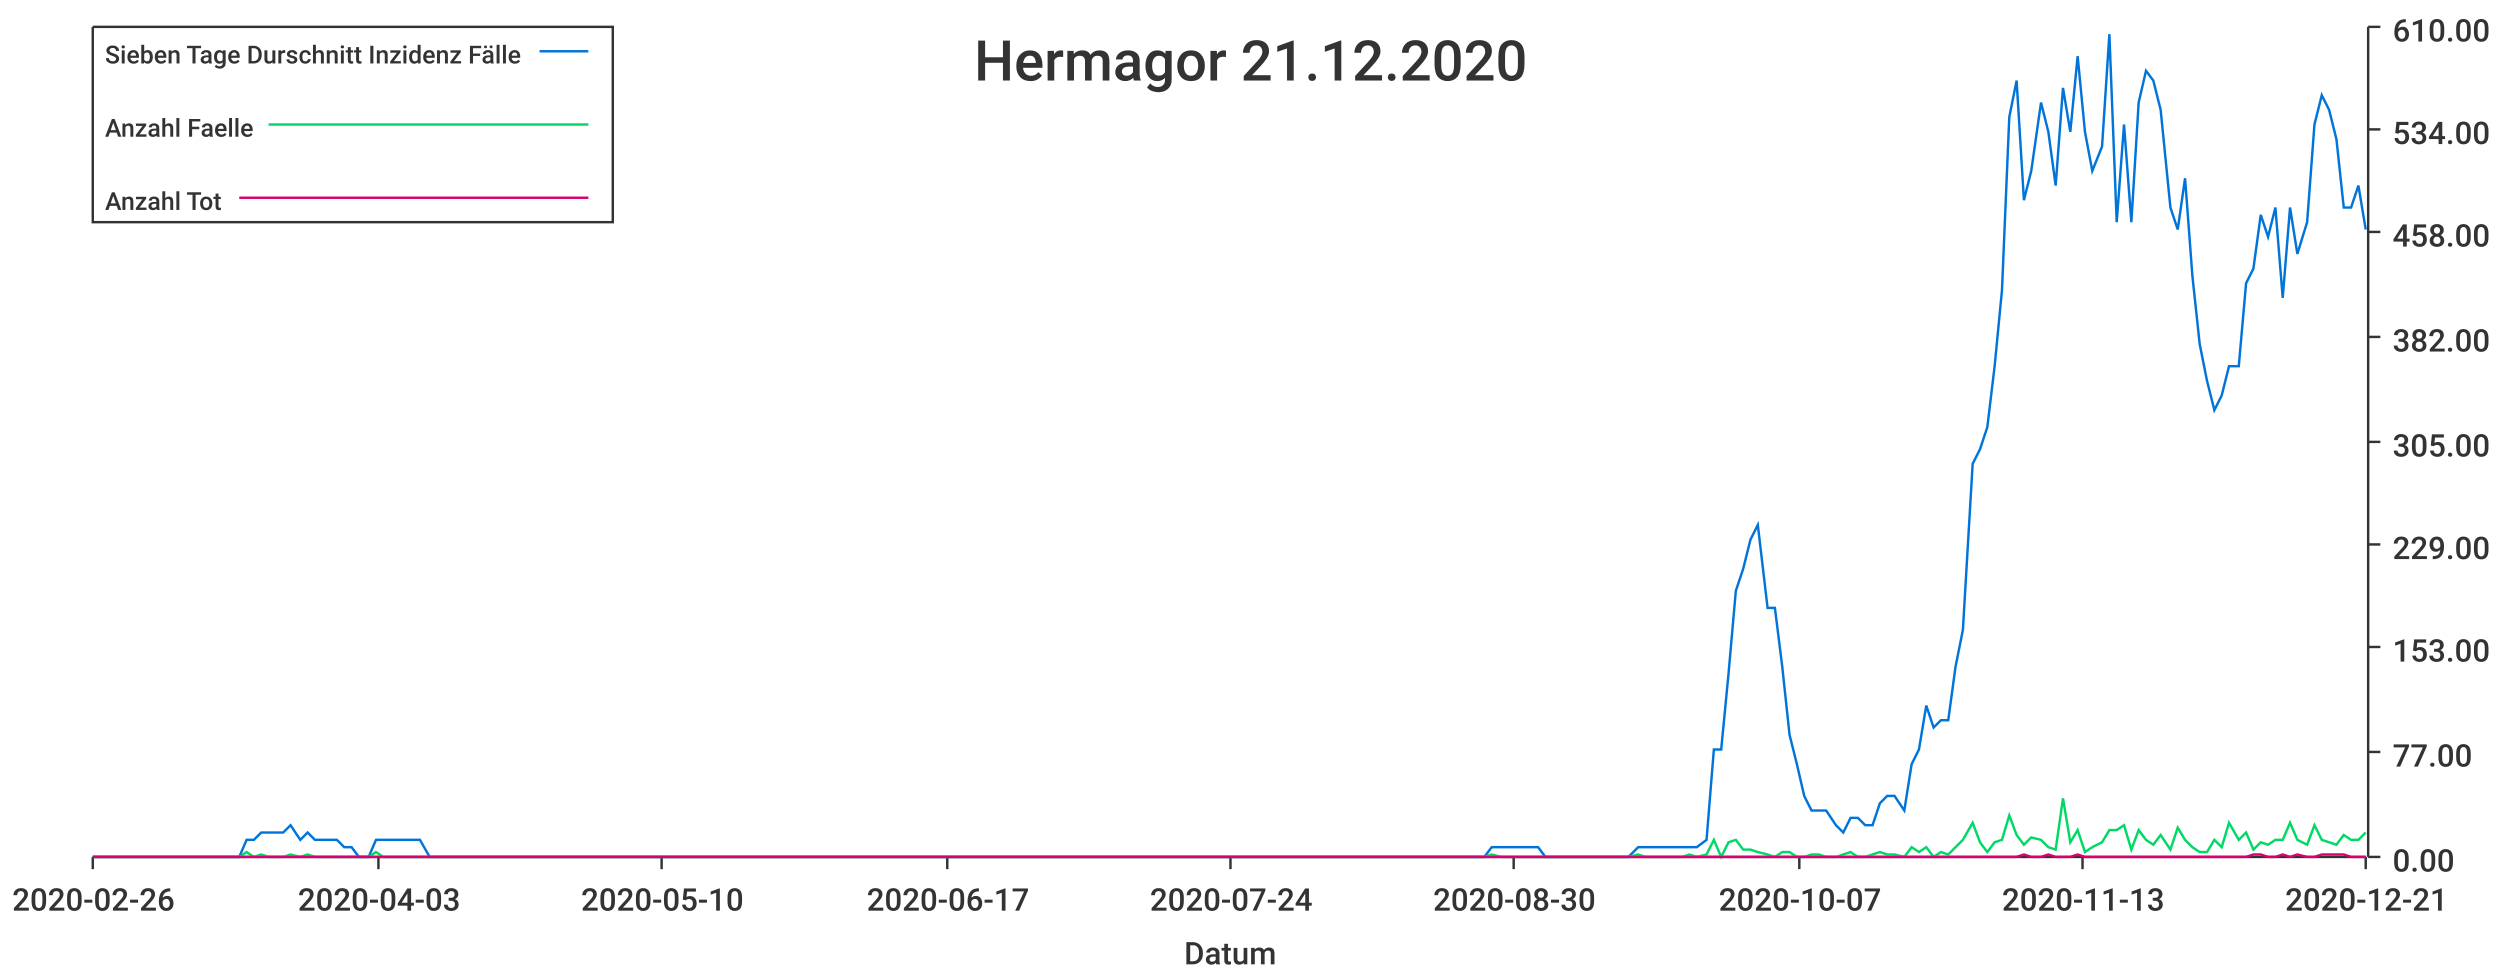
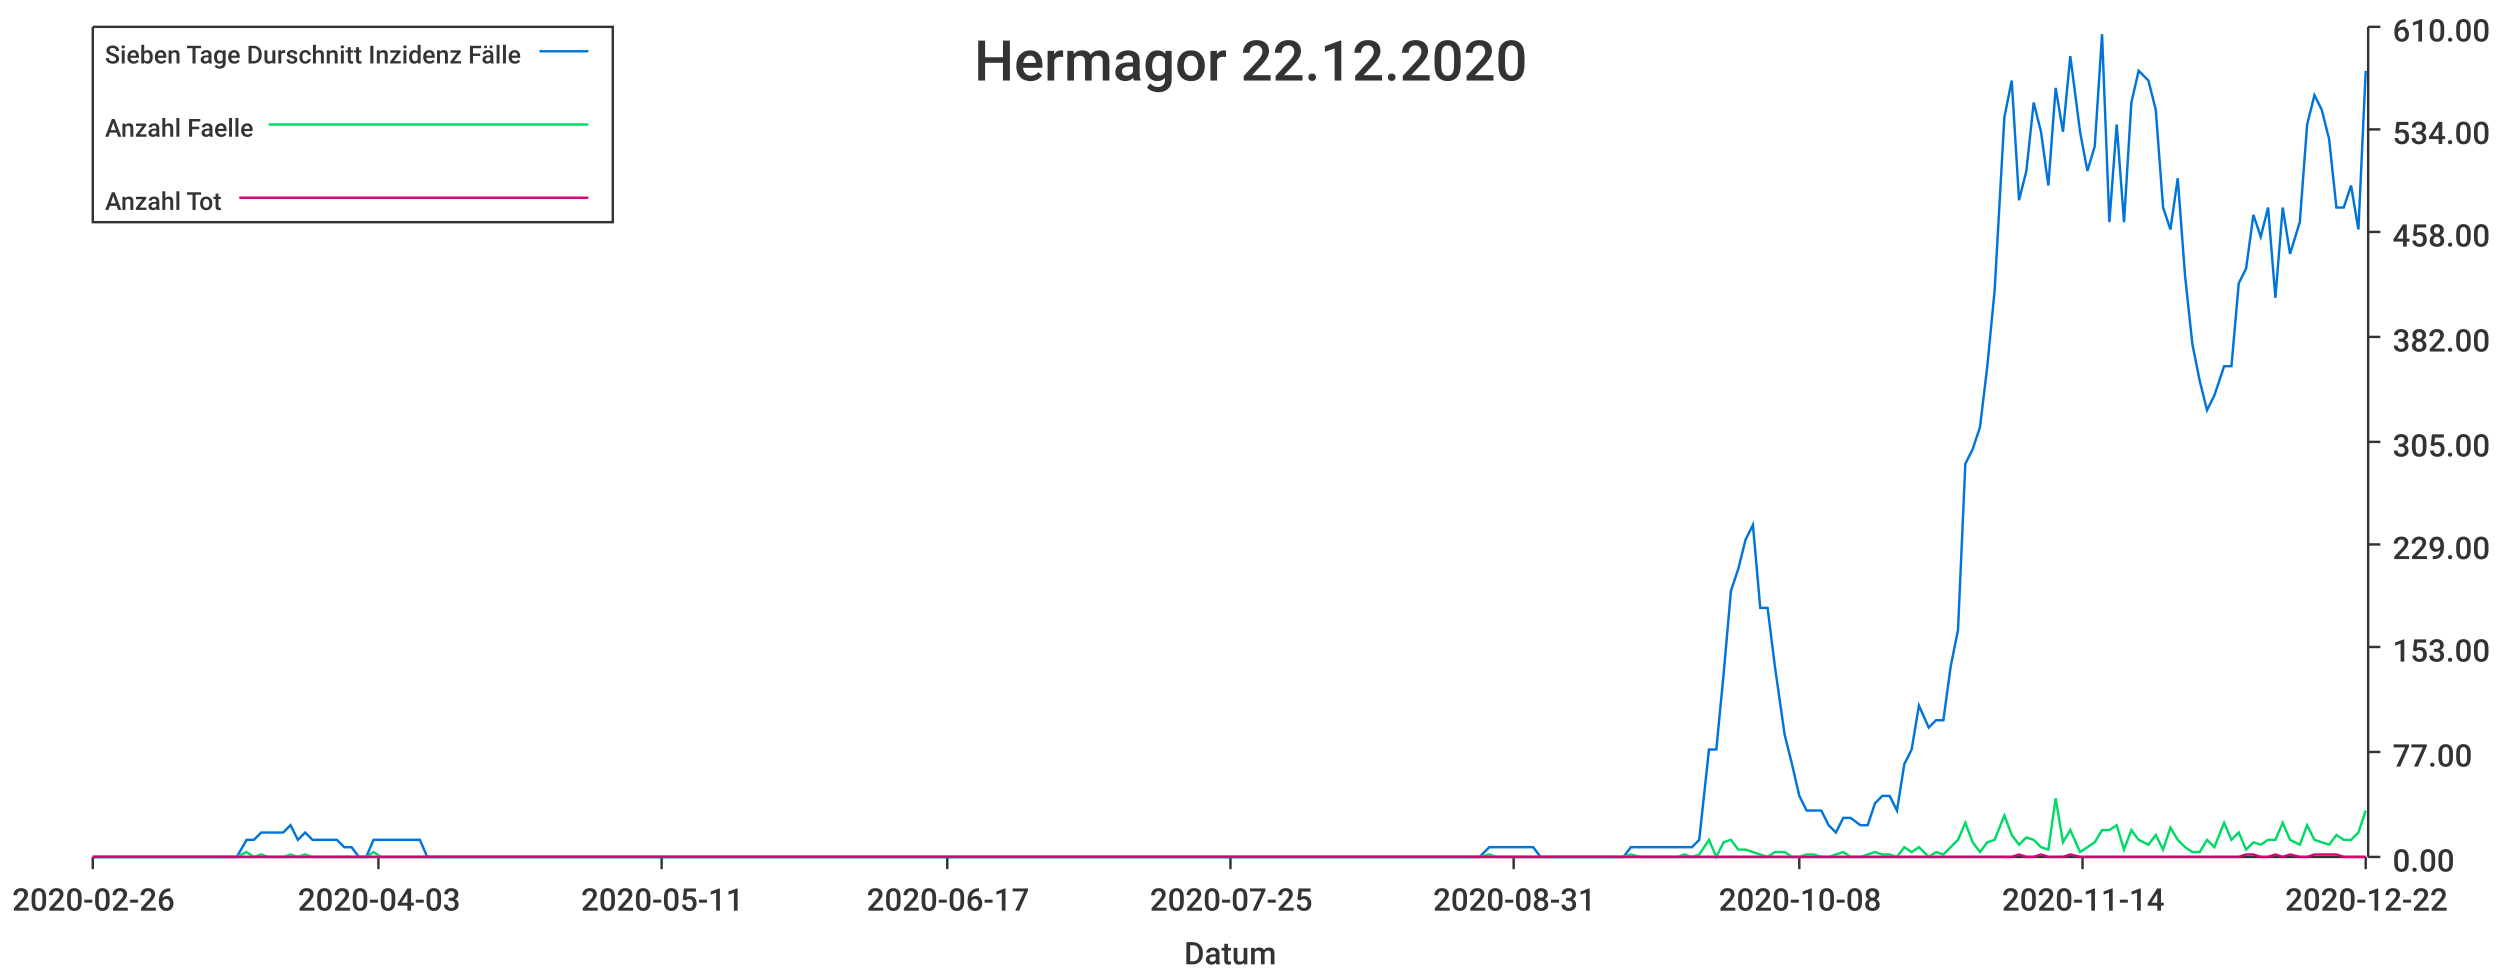
<svg xmlns="http://www.w3.org/2000/svg" width="1024" height="400">\n<path d="M 0 0 L 1024 0 L 1024 400 L 0 400 L 0 0" style="stroke-width:0;stroke:rgba(255,255,255,1.0);fill:rgba(255,255,255,1.0)" />
  <path d="M 38 11 L 969 11 L 969 351 L 38 351 L 38 11" style="stroke-width:0;stroke:rgba(255,255,255,1.0);fill:rgba(255,255,255,1.0)" />
  <path d="M 38 351 L 969 351" style="stroke-width:1;stroke:rgba(51,51,51,1.0);fill:none" />
  <path d="M 38 351 L 38 356" style="stroke-width:1;stroke:rgba(51,51,51,1.0);fill:none" />
  <text x="5" y="373" style="stroke-width:0;stroke:none;fill:rgba(51,51,51,1.0);font-size:12.8px;font-family:'Roboto Medium',sans-serif">2020-02-26</text>
  <path d="M 155 351 L 155 356" style="stroke-width:1;stroke:rgba(51,51,51,1.0);fill:none" />
  <text x="122" y="373" style="stroke-width:0;stroke:none;fill:rgba(51,51,51,1.0);font-size:12.8px;font-family:'Roboto Medium',sans-serif">2020-04-03</text>
  <path d="M 271 351 L 271 356" style="stroke-width:1;stroke:rgba(51,51,51,1.0);fill:none" />
-   <text x="238" y="373" style="stroke-width:0;stroke:none;fill:rgba(51,51,51,1.0);font-size:12.8px;font-family:'Roboto Medium',sans-serif">2020-05-10</text>
+   <text x="238" y="373" style="stroke-width:0;stroke:none;fill:rgba(51,51,51,1.0);font-size:12.8px;font-family:'Roboto Medium',sans-serif">2020-05-11</text>
  <path d="M 388 351 L 388 356" style="stroke-width:1;stroke:rgba(51,51,51,1.0);fill:none" />
  <text x="355" y="373" style="stroke-width:0;stroke:none;fill:rgba(51,51,51,1.0);font-size:12.8px;font-family:'Roboto Medium',sans-serif">2020-06-17</text>
  <path d="M 504 351 L 504 356" style="stroke-width:1;stroke:rgba(51,51,51,1.0);fill:none" />
-   <text x="471" y="373" style="stroke-width:0;stroke:none;fill:rgba(51,51,51,1.0);font-size:12.8px;font-family:'Roboto Medium',sans-serif">2020-07-24</text>
+   <text x="471" y="373" style="stroke-width:0;stroke:none;fill:rgba(51,51,51,1.0);font-size:12.8px;font-family:'Roboto Medium',sans-serif">2020-07-25</text>
  <path d="M 620 351 L 620 356" style="stroke-width:1;stroke:rgba(51,51,51,1.0);fill:none" />
-   <text x="587" y="373" style="stroke-width:0;stroke:none;fill:rgba(51,51,51,1.0);font-size:12.8px;font-family:'Roboto Medium',sans-serif">2020-08-30</text>
+   <text x="587" y="373" style="stroke-width:0;stroke:none;fill:rgba(51,51,51,1.0);font-size:12.8px;font-family:'Roboto Medium',sans-serif">2020-08-31</text>
  <path d="M 737 351 L 737 356" style="stroke-width:1;stroke:rgba(51,51,51,1.0);fill:none" />
-   <text x="704" y="373" style="stroke-width:0;stroke:none;fill:rgba(51,51,51,1.0);font-size:12.8px;font-family:'Roboto Medium',sans-serif">2020-10-07</text>
+   <text x="704" y="373" style="stroke-width:0;stroke:none;fill:rgba(51,51,51,1.0);font-size:12.8px;font-family:'Roboto Medium',sans-serif">2020-10-08</text>
  <path d="M 853 351 L 853 356" style="stroke-width:1;stroke:rgba(51,51,51,1.0);fill:none" />
-   <text x="820" y="373" style="stroke-width:0;stroke:none;fill:rgba(51,51,51,1.0);font-size:12.8px;font-family:'Roboto Medium',sans-serif">2020-11-13</text>
+   <text x="820" y="373" style="stroke-width:0;stroke:none;fill:rgba(51,51,51,1.0);font-size:12.8px;font-family:'Roboto Medium',sans-serif">2020-11-14</text>
  <path d="M 969 351 L 969 356" style="stroke-width:1;stroke:rgba(51,51,51,1.0);fill:none" />
-   <text x="936" y="373" style="stroke-width:0;stroke:none;fill:rgba(51,51,51,1.0);font-size:12.8px;font-family:'Roboto Medium',sans-serif">2020-12-21</text>
+   <text x="936" y="373" style="stroke-width:0;stroke:none;fill:rgba(51,51,51,1.0);font-size:12.8px;font-family:'Roboto Medium',sans-serif">2020-12-22</text>
  <text x="485" y="395" style="stroke-width:0;stroke:none;fill:rgba(51,51,51,1.0);font-size:12.8px;font-family:'Roboto Medium',sans-serif">Datum</text>
  <path d="M 970 351 L 970 11" style="stroke-width:1;stroke:rgba(51,51,51,1.0);fill:none" />
  <path d="M 970 351 L 975 351" style="stroke-width:1;stroke:rgba(51,51,51,1.0);fill:none" />
  <text x="980" y="357" style="stroke-width:0;stroke:none;fill:rgba(51,51,51,1.0);font-size:12.8px;font-family:'Roboto Medium',sans-serif">0.00</text>
  <path d="M 970 308 L 975 308" style="stroke-width:1;stroke:rgba(51,51,51,1.0);fill:none" />
  <text x="980" y="314" style="stroke-width:0;stroke:none;fill:rgba(51,51,51,1.0);font-size:12.8px;font-family:'Roboto Medium',sans-serif">77.00</text>
  <path d="M 970 265 L 975 265" style="stroke-width:1;stroke:rgba(51,51,51,1.0);fill:none" />
  <text x="980" y="271" style="stroke-width:0;stroke:none;fill:rgba(51,51,51,1.0);font-size:12.8px;font-family:'Roboto Medium',sans-serif">153.00</text>
  <path d="M 970 223 L 975 223" style="stroke-width:1;stroke:rgba(51,51,51,1.0);fill:none" />
  <text x="980" y="229" style="stroke-width:0;stroke:none;fill:rgba(51,51,51,1.0);font-size:12.8px;font-family:'Roboto Medium',sans-serif">229.00</text>
  <path d="M 970 181 L 975 181" style="stroke-width:1;stroke:rgba(51,51,51,1.0);fill:none" />
  <text x="980" y="187" style="stroke-width:0;stroke:none;fill:rgba(51,51,51,1.0);font-size:12.8px;font-family:'Roboto Medium',sans-serif">305.00</text>
  <path d="M 970 138 L 975 138" style="stroke-width:1;stroke:rgba(51,51,51,1.0);fill:none" />
  <text x="980" y="144" style="stroke-width:0;stroke:none;fill:rgba(51,51,51,1.0);font-size:12.8px;font-family:'Roboto Medium',sans-serif">382.00</text>
  <path d="M 970 95 L 975 95" style="stroke-width:1;stroke:rgba(51,51,51,1.0);fill:none" />
  <text x="980" y="101" style="stroke-width:0;stroke:none;fill:rgba(51,51,51,1.0);font-size:12.8px;font-family:'Roboto Medium',sans-serif">458.00</text>
  <path d="M 970 53 L 975 53" style="stroke-width:1;stroke:rgba(51,51,51,1.0);fill:none" />
  <text x="980" y="59" style="stroke-width:0;stroke:none;fill:rgba(51,51,51,1.0);font-size:12.8px;font-family:'Roboto Medium',sans-serif">534.00</text>
  <path d="M 970 11 L 975 11" style="stroke-width:1;stroke:rgba(51,51,51,1.0);fill:none" />
  <text x="980" y="17" style="stroke-width:0;stroke:none;fill:rgba(51,51,51,1.0);font-size:12.8px;font-family:'Roboto Medium',sans-serif">610.00</text>
-   <path d="M 38 351 L 42 351 L 45 351 L 48 351 L 51 351 L 54 351 L 57 351 L 60 351 L 63 351 L 67 351 L 70 351 L 73 351 L 76 351 L 79 351 L 82 351 L 85 351 L 88 351 L 91 351 L 95 351 L 98 351 L 101 344 L 104 344 L 107 341 L 110 341 L 113 341 L 116 341 L 119 338 L 123 344 L 126 341 L 129 344 L 132 344 L 135 344 L 138 344 L 141 347 L 144 347 L 147 351 L 151 351 L 154 344 L 157 344 L 160 344 L 163 344 L 166 344 L 169 344 L 172 344 L 176 351 L 179 351 L 182 351 L 185 351 L 188 351 L 191 351 L 194 351 L 197 351 L 200 351 L 204 351 L 207 351 L 210 351 L 213 351 L 216 351 L 219 351 L 222 351 L 225 351 L 228 351 L 232 351 L 235 351 L 238 351 L 241 351 L 244 351 L 247 351 L 250 351 L 253 351 L 256 351 L 260 351 L 263 351 L 266 351 L 269 351 L 272 351 L 275 351 L 278 351 L 281 351 L 284 351 L 288 351 L 291 351 L 294 351 L 297 351 L 300 351 L 303 351 L 306 351 L 309 351 L 313 351 L 316 351 L 319 351 L 322 351 L 325 351 L 328 351 L 331 351 L 334 351 L 337 351 L 341 351 L 344 351 L 347 351 L 350 351 L 353 351 L 356 351 L 359 351 L 362 351 L 365 351 L 369 351 L 372 351 L 375 351 L 378 351 L 381 351 L 384 351 L 387 351 L 390 351 L 393 351 L 397 351 L 400 351 L 403 351 L 406 351 L 409 351 L 412 351 L 415 351 L 418 351 L 421 351 L 425 351 L 428 351 L 431 351 L 434 351 L 437 351 L 440 351 L 443 351 L 446 351 L 450 351 L 453 351 L 456 351 L 459 351 L 462 351 L 465 351 L 468 351 L 471 351 L 474 351 L 478 351 L 481 351 L 484 351 L 487 351 L 490 351 L 493 351 L 496 351 L 499 351 L 502 351 L 506 351 L 509 351 L 512 351 L 515 351 L 518 351 L 521 351 L 524 351 L 527 351 L 530 351 L 534 351 L 537 351 L 540 351 L 543 351 L 546 351 L 549 351 L 552 351 L 555 351 L 558 351 L 562 351 L 565 351 L 568 351 L 571 351 L 574 351 L 577 351 L 580 351 L 583 351 L 587 351 L 590 351 L 593 351 L 596 351 L 599 351 L 602 351 L 605 351 L 608 351 L 611 347 L 615 347 L 618 347 L 621 347 L 624 347 L 627 347 L 630 347 L 633 351 L 636 351 L 639 351 L 643 351 L 646 351 L 649 351 L 652 351 L 655 351 L 658 351 L 661 351 L 664 351 L 667 351 L 671 347 L 674 347 L 677 347 L 680 347 L 683 347 L 686 347 L 689 347 L 692 347 L 695 347 L 699 344 L 702 307 L 705 307 L 708 276 L 711 242 L 714 233 L 717 221 L 720 215 L 724 249 L 727 249 L 730 273 L 733 301 L 736 313 L 739 326 L 742 332 L 745 332 L 748 332 L 752 338 L 755 341 L 758 335 L 761 335 L 764 338 L 767 338 L 770 329 L 773 326 L 776 326 L 780 332 L 783 313 L 786 307 L 789 289 L 792 298 L 795 295 L 798 295 L 801 273 L 804 258 L 808 190 L 811 184 L 814 175 L 817 150 L 820 119 L 823 48 L 826 33 L 829 82 L 832 70 L 836 42 L 839 54 L 842 76 L 845 36 L 848 54 L 851 23 L 854 54 L 857 70 L 861 60 L 864 14 L 867 91 L 870 51 L 873 91 L 876 42 L 879 29 L 882 33 L 885 45 L 889 85 L 892 94 L 895 73 L 898 113 L 901 141 L 904 156 L 907 168 L 910 162 L 913 150 L 917 150 L 920 116 L 923 110 L 926 88 L 929 97 L 932 85 L 935 122 L 938 85 L 941 104 L 945 91 L 948 51 L 951 39 L 954 45 L 957 57 L 960 85 L 963 85 L 966 76 L 969 94" style="stroke-width:1;stroke:rgba(0,116,217,1.0);fill:none" />
-   <path d="M 38 351 L 42 351 L 45 351 L 48 351 L 51 351 L 54 351 L 57 351 L 60 351 L 63 351 L 67 351 L 70 351 L 73 351 L 76 351 L 79 351 L 82 351 L 85 351 L 88 351 L 91 351 L 95 351 L 98 351 L 101 349 L 104 351 L 107 350 L 110 351 L 113 351 L 116 351 L 119 350 L 123 351 L 126 350 L 129 351 L 132 351 L 135 351 L 138 351 L 141 351 L 144 351 L 147 351 L 151 351 L 154 349 L 157 351 L 160 351 L 163 351 L 166 351 L 169 351 L 172 351 L 176 351 L 179 351 L 182 351 L 185 351 L 188 351 L 191 351 L 194 351 L 197 351 L 200 351 L 204 351 L 207 351 L 210 351 L 213 351 L 216 351 L 219 351 L 222 351 L 225 351 L 228 351 L 232 351 L 235 351 L 238 351 L 241 351 L 244 351 L 247 351 L 250 351 L 253 351 L 256 351 L 260 351 L 263 351 L 266 351 L 269 351 L 272 351 L 275 351 L 278 351 L 281 351 L 284 351 L 288 351 L 291 351 L 294 351 L 297 351 L 300 351 L 303 351 L 306 351 L 309 351 L 313 351 L 316 351 L 319 351 L 322 351 L 325 351 L 328 351 L 331 351 L 334 351 L 337 351 L 341 351 L 344 351 L 347 351 L 350 351 L 353 351 L 356 351 L 359 351 L 362 351 L 365 351 L 369 351 L 372 351 L 375 351 L 378 351 L 381 351 L 384 351 L 387 351 L 390 351 L 393 351 L 397 351 L 400 351 L 403 351 L 406 351 L 409 351 L 412 351 L 415 351 L 418 351 L 421 351 L 425 351 L 428 351 L 431 351 L 434 351 L 437 351 L 440 351 L 443 351 L 446 351 L 450 351 L 453 351 L 456 351 L 459 351 L 462 351 L 465 351 L 468 351 L 471 351 L 474 351 L 478 351 L 481 351 L 484 351 L 487 351 L 490 351 L 493 351 L 496 351 L 499 351 L 502 351 L 506 351 L 509 351 L 512 351 L 515 351 L 518 351 L 521 351 L 524 351 L 527 351 L 530 351 L 534 351 L 537 351 L 540 351 L 543 351 L 546 351 L 549 351 L 552 351 L 555 351 L 558 351 L 562 351 L 565 351 L 568 351 L 571 351 L 574 351 L 577 351 L 580 351 L 583 351 L 587 351 L 590 351 L 593 351 L 596 351 L 599 351 L 602 351 L 605 351 L 608 351 L 611 350 L 615 351 L 618 351 L 621 351 L 624 351 L 627 351 L 630 351 L 633 351 L 636 351 L 639 351 L 643 351 L 646 351 L 649 351 L 652 351 L 655 351 L 658 351 L 661 351 L 664 351 L 667 351 L 671 350 L 674 351 L 677 351 L 680 351 L 683 351 L 686 351 L 689 351 L 692 350 L 695 351 L 699 350 L 702 344 L 705 351 L 708 345 L 711 344 L 714 348 L 717 348 L 720 349 L 724 350 L 727 351 L 730 349 L 733 349 L 736 351 L 739 351 L 742 350 L 745 350 L 748 351 L 752 351 L 755 350 L 758 349 L 761 351 L 764 351 L 767 350 L 770 349 L 773 350 L 776 350 L 780 351 L 783 347 L 786 349 L 789 347 L 792 351 L 795 349 L 798 350 L 801 347 L 804 344 L 808 337 L 811 345 L 814 349 L 817 345 L 820 344 L 823 334 L 826 342 L 829 346 L 832 343 L 836 344 L 839 347 L 842 348 L 845 327 L 848 345 L 851 340 L 854 349 L 857 347 L 861 345 L 864 340 L 867 340 L 870 338 L 873 348 L 876 340 L 879 344 L 882 346 L 885 342 L 889 348 L 892 339 L 895 344 L 898 347 L 901 349 L 904 349 L 907 344 L 910 347 L 913 337 L 917 344 L 920 341 L 923 348 L 926 345 L 929 346 L 932 344 L 935 344 L 938 337 L 941 344 L 945 346 L 948 338 L 951 344 L 954 345 L 957 346 L 960 342 L 963 344 L 966 344 L 969 341" style="stroke-width:1;stroke:rgba(0,217,101,1.0);fill:none" />
-   <path d="M 38 351 L 42 351 L 45 351 L 48 351 L 51 351 L 54 351 L 57 351 L 60 351 L 63 351 L 67 351 L 70 351 L 73 351 L 76 351 L 79 351 L 82 351 L 85 351 L 88 351 L 91 351 L 95 351 L 98 351 L 101 351 L 104 351 L 107 351 L 110 351 L 113 351 L 116 351 L 119 351 L 123 351 L 126 351 L 129 351 L 132 351 L 135 351 L 138 351 L 141 351 L 144 351 L 147 351 L 151 351 L 154 351 L 157 351 L 160 351 L 163 351 L 166 351 L 169 351 L 172 351 L 176 351 L 179 351 L 182 351 L 185 351 L 188 351 L 191 351 L 194 351 L 197 351 L 200 351 L 204 351 L 207 351 L 210 351 L 213 351 L 216 351 L 219 351 L 222 351 L 225 351 L 228 351 L 232 351 L 235 351 L 238 351 L 241 351 L 244 351 L 247 351 L 250 351 L 253 351 L 256 351 L 260 351 L 263 351 L 266 351 L 269 351 L 272 351 L 275 351 L 278 351 L 281 351 L 284 351 L 288 351 L 291 351 L 294 351 L 297 351 L 300 351 L 303 351 L 306 351 L 309 351 L 313 351 L 316 351 L 319 351 L 322 351 L 325 351 L 328 351 L 331 351 L 334 351 L 337 351 L 341 351 L 344 351 L 347 351 L 350 351 L 353 351 L 356 351 L 359 351 L 362 351 L 365 351 L 369 351 L 372 351 L 375 351 L 378 351 L 381 351 L 384 351 L 387 351 L 390 351 L 393 351 L 397 351 L 400 351 L 403 351 L 406 351 L 409 351 L 412 351 L 415 351 L 418 351 L 421 351 L 425 351 L 428 351 L 431 351 L 434 351 L 437 351 L 440 351 L 443 351 L 446 351 L 450 351 L 453 351 L 456 351 L 459 351 L 462 351 L 465 351 L 468 351 L 471 351 L 474 351 L 478 351 L 481 351 L 484 351 L 487 351 L 490 351 L 493 351 L 496 351 L 499 351 L 502 351 L 506 351 L 509 351 L 512 351 L 515 351 L 518 351 L 521 351 L 524 351 L 527 351 L 530 351 L 534 351 L 537 351 L 540 351 L 543 351 L 546 351 L 549 351 L 552 351 L 555 351 L 558 351 L 562 351 L 565 351 L 568 351 L 571 351 L 574 351 L 577 351 L 580 351 L 583 351 L 587 351 L 590 351 L 593 351 L 596 351 L 599 351 L 602 351 L 605 351 L 608 351 L 611 351 L 615 351 L 618 351 L 621 351 L 624 351 L 627 351 L 630 351 L 633 351 L 636 351 L 639 351 L 643 351 L 646 351 L 649 351 L 652 351 L 655 351 L 658 351 L 661 351 L 664 351 L 667 351 L 671 351 L 674 351 L 677 351 L 680 351 L 683 351 L 686 351 L 689 351 L 692 351 L 695 351 L 699 351 L 702 351 L 705 351 L 708 351 L 711 351 L 714 351 L 717 351 L 720 351 L 724 351 L 727 351 L 730 351 L 733 351 L 736 351 L 739 351 L 742 351 L 745 351 L 748 351 L 752 351 L 755 351 L 758 351 L 761 351 L 764 351 L 767 351 L 770 351 L 773 351 L 776 351 L 780 351 L 783 351 L 786 351 L 789 351 L 792 351 L 795 351 L 798 351 L 801 351 L 804 351 L 808 351 L 811 351 L 814 351 L 817 351 L 820 351 L 823 351 L 826 351 L 829 350 L 832 351 L 836 351 L 839 350 L 842 351 L 845 351 L 848 351 L 851 350 L 854 351 L 857 351 L 861 351 L 864 351 L 867 351 L 870 351 L 873 351 L 876 351 L 879 351 L 882 351 L 885 351 L 889 351 L 892 351 L 895 351 L 898 351 L 901 351 L 904 351 L 907 351 L 910 351 L 913 351 L 917 351 L 920 351 L 923 350 L 926 350 L 929 351 L 932 351 L 935 350 L 938 351 L 941 350 L 945 351 L 948 351 L 951 350 L 954 350 L 957 350 L 960 350 L 963 351 L 966 351 L 969 351" style="stroke-width:1;stroke:rgba(217,0,116,1.0);fill:none" />
-   <text x="399" y="33" style="stroke-width:0;stroke:none;fill:rgba(51,51,51,1.0);font-size:23.0px;font-family:'Roboto Medium',sans-serif">Hermagor 21.12.2020</text>
+   <path d="M 38 351 L 42 351 L 45 351 L 48 351 L 51 351 L 54 351 L 57 351 L 60 351 L 63 351 L 66 351 L 70 351 L 73 351 L 76 351 L 79 351 L 82 351 L 85 351 L 88 351 L 91 351 L 94 351 L 97 351 L 101 344 L 104 344 L 107 341 L 110 341 L 113 341 L 116 341 L 119 338 L 122 344 L 125 341 L 128 344 L 132 344 L 135 344 L 138 344 L 141 347 L 144 347 L 147 351 L 150 351 L 153 344 L 156 344 L 160 344 L 163 344 L 166 344 L 169 344 L 172 344 L 175 351 L 178 351 L 181 351 L 184 351 L 187 351 L 191 351 L 194 351 L 197 351 L 200 351 L 203 351 L 206 351 L 209 351 L 212 351 L 215 351 L 218 351 L 222 351 L 225 351 L 228 351 L 231 351 L 234 351 L 237 351 L 240 351 L 243 351 L 246 351 L 250 351 L 253 351 L 256 351 L 259 351 L 262 351 L 265 351 L 268 351 L 271 351 L 274 351 L 277 351 L 281 351 L 284 351 L 287 351 L 290 351 L 293 351 L 296 351 L 299 351 L 302 351 L 305 351 L 308 351 L 312 351 L 315 351 L 318 351 L 321 351 L 324 351 L 327 351 L 330 351 L 333 351 L 336 351 L 340 351 L 343 351 L 346 351 L 349 351 L 352 351 L 355 351 L 358 351 L 361 351 L 364 351 L 367 351 L 371 351 L 374 351 L 377 351 L 380 351 L 383 351 L 386 351 L 389 351 L 392 351 L 395 351 L 398 351 L 402 351 L 405 351 L 408 351 L 411 351 L 414 351 L 417 351 L 420 351 L 423 351 L 426 351 L 430 351 L 433 351 L 436 351 L 439 351 L 442 351 L 445 351 L 448 351 L 451 351 L 454 351 L 457 351 L 461 351 L 464 351 L 467 351 L 470 351 L 473 351 L 476 351 L 479 351 L 482 351 L 485 351 L 488 351 L 492 351 L 495 351 L 498 351 L 501 351 L 504 351 L 507 351 L 510 351 L 513 351 L 516 351 L 520 351 L 523 351 L 526 351 L 529 351 L 532 351 L 535 351 L 538 351 L 541 351 L 544 351 L 547 351 L 551 351 L 554 351 L 557 351 L 560 351 L 563 351 L 566 351 L 569 351 L 572 351 L 575 351 L 578 351 L 582 351 L 585 351 L 588 351 L 591 351 L 594 351 L 597 351 L 600 351 L 603 351 L 606 351 L 610 347 L 613 347 L 616 347 L 619 347 L 622 347 L 625 347 L 628 347 L 631 351 L 634 351 L 637 351 L 641 351 L 644 351 L 647 351 L 650 351 L 653 351 L 656 351 L 659 351 L 662 351 L 665 351 L 668 347 L 672 347 L 675 347 L 678 347 L 681 347 L 684 347 L 687 347 L 690 347 L 693 347 L 696 344 L 700 307 L 703 307 L 706 276 L 709 242 L 712 233 L 715 221 L 718 215 L 721 249 L 724 249 L 727 273 L 731 301 L 734 313 L 737 326 L 740 332 L 743 332 L 746 332 L 749 338 L 752 341 L 755 335 L 758 335 L 762 338 L 765 338 L 768 329 L 771 326 L 774 326 L 777 332 L 780 313 L 783 307 L 786 289 L 790 298 L 793 295 L 796 295 L 799 273 L 802 258 L 805 190 L 808 184 L 811 175 L 814 150 L 817 119 L 821 48 L 824 33 L 827 82 L 830 70 L 833 42 L 836 54 L 839 76 L 842 36 L 845 54 L 848 23 L 852 54 L 855 70 L 858 60 L 861 14 L 864 91 L 867 51 L 870 91 L 873 42 L 876 29 L 880 33 L 883 45 L 886 85 L 889 94 L 892 73 L 895 113 L 898 141 L 901 156 L 904 168 L 907 162 L 911 150 L 914 150 L 917 116 L 920 110 L 923 88 L 926 97 L 929 85 L 932 122 L 935 85 L 938 104 L 942 91 L 945 51 L 948 39 L 951 45 L 954 57 L 957 85 L 960 85 L 963 76 L 966 94 L 969 29" style="stroke-width:1;stroke:rgba(0,116,217,1.0);fill:none" />
+   <path d="M 38 351 L 42 351 L 45 351 L 48 351 L 51 351 L 54 351 L 57 351 L 60 351 L 63 351 L 66 351 L 70 351 L 73 351 L 76 351 L 79 351 L 82 351 L 85 351 L 88 351 L 91 351 L 94 351 L 97 351 L 101 349 L 104 351 L 107 350 L 110 351 L 113 351 L 116 351 L 119 350 L 122 351 L 125 350 L 128 351 L 132 351 L 135 351 L 138 351 L 141 351 L 144 351 L 147 351 L 150 351 L 153 349 L 156 351 L 160 351 L 163 351 L 166 351 L 169 351 L 172 351 L 175 351 L 178 351 L 181 351 L 184 351 L 187 351 L 191 351 L 194 351 L 197 351 L 200 351 L 203 351 L 206 351 L 209 351 L 212 351 L 215 351 L 218 351 L 222 351 L 225 351 L 228 351 L 231 351 L 234 351 L 237 351 L 240 351 L 243 351 L 246 351 L 250 351 L 253 351 L 256 351 L 259 351 L 262 351 L 265 351 L 268 351 L 271 351 L 274 351 L 277 351 L 281 351 L 284 351 L 287 351 L 290 351 L 293 351 L 296 351 L 299 351 L 302 351 L 305 351 L 308 351 L 312 351 L 315 351 L 318 351 L 321 351 L 324 351 L 327 351 L 330 351 L 333 351 L 336 351 L 340 351 L 343 351 L 346 351 L 349 351 L 352 351 L 355 351 L 358 351 L 361 351 L 364 351 L 367 351 L 371 351 L 374 351 L 377 351 L 380 351 L 383 351 L 386 351 L 389 351 L 392 351 L 395 351 L 398 351 L 402 351 L 405 351 L 408 351 L 411 351 L 414 351 L 417 351 L 420 351 L 423 351 L 426 351 L 430 351 L 433 351 L 436 351 L 439 351 L 442 351 L 445 351 L 448 351 L 451 351 L 454 351 L 457 351 L 461 351 L 464 351 L 467 351 L 470 351 L 473 351 L 476 351 L 479 351 L 482 351 L 485 351 L 488 351 L 492 351 L 495 351 L 498 351 L 501 351 L 504 351 L 507 351 L 510 351 L 513 351 L 516 351 L 520 351 L 523 351 L 526 351 L 529 351 L 532 351 L 535 351 L 538 351 L 541 351 L 544 351 L 547 351 L 551 351 L 554 351 L 557 351 L 560 351 L 563 351 L 566 351 L 569 351 L 572 351 L 575 351 L 578 351 L 582 351 L 585 351 L 588 351 L 591 351 L 594 351 L 597 351 L 600 351 L 603 351 L 606 351 L 610 350 L 613 351 L 616 351 L 619 351 L 622 351 L 625 351 L 628 351 L 631 351 L 634 351 L 637 351 L 641 351 L 644 351 L 647 351 L 650 351 L 653 351 L 656 351 L 659 351 L 662 351 L 665 351 L 668 350 L 672 351 L 675 351 L 678 351 L 681 351 L 684 351 L 687 351 L 690 350 L 693 351 L 696 350 L 700 344 L 703 351 L 706 345 L 709 344 L 712 348 L 715 348 L 718 349 L 721 350 L 724 351 L 727 349 L 731 349 L 734 351 L 737 351 L 740 350 L 743 350 L 746 351 L 749 351 L 752 350 L 755 349 L 758 351 L 762 351 L 765 350 L 768 349 L 771 350 L 774 350 L 777 351 L 780 347 L 783 349 L 786 347 L 790 351 L 793 349 L 796 350 L 799 347 L 802 344 L 805 337 L 808 345 L 811 349 L 814 345 L 817 344 L 821 334 L 824 342 L 827 346 L 830 343 L 833 344 L 836 347 L 839 348 L 842 327 L 845 345 L 848 340 L 852 349 L 855 347 L 858 345 L 861 340 L 864 340 L 867 338 L 870 348 L 873 340 L 876 344 L 880 346 L 883 342 L 886 348 L 889 339 L 892 344 L 895 347 L 898 349 L 901 349 L 904 344 L 907 347 L 911 337 L 914 344 L 917 341 L 920 348 L 923 345 L 926 346 L 929 344 L 932 344 L 935 337 L 938 344 L 942 346 L 945 338 L 948 344 L 951 345 L 954 346 L 957 342 L 960 344 L 963 344 L 966 341 L 969 332" style="stroke-width:1;stroke:rgba(0,217,101,1.0);fill:none" />
+   <path d="M 38 351 L 42 351 L 45 351 L 48 351 L 51 351 L 54 351 L 57 351 L 60 351 L 63 351 L 66 351 L 70 351 L 73 351 L 76 351 L 79 351 L 82 351 L 85 351 L 88 351 L 91 351 L 94 351 L 97 351 L 101 351 L 104 351 L 107 351 L 110 351 L 113 351 L 116 351 L 119 351 L 122 351 L 125 351 L 128 351 L 132 351 L 135 351 L 138 351 L 141 351 L 144 351 L 147 351 L 150 351 L 153 351 L 156 351 L 160 351 L 163 351 L 166 351 L 169 351 L 172 351 L 175 351 L 178 351 L 181 351 L 184 351 L 187 351 L 191 351 L 194 351 L 197 351 L 200 351 L 203 351 L 206 351 L 209 351 L 212 351 L 215 351 L 218 351 L 222 351 L 225 351 L 228 351 L 231 351 L 234 351 L 237 351 L 240 351 L 243 351 L 246 351 L 250 351 L 253 351 L 256 351 L 259 351 L 262 351 L 265 351 L 268 351 L 271 351 L 274 351 L 277 351 L 281 351 L 284 351 L 287 351 L 290 351 L 293 351 L 296 351 L 299 351 L 302 351 L 305 351 L 308 351 L 312 351 L 315 351 L 318 351 L 321 351 L 324 351 L 327 351 L 330 351 L 333 351 L 336 351 L 340 351 L 343 351 L 346 351 L 349 351 L 352 351 L 355 351 L 358 351 L 361 351 L 364 351 L 367 351 L 371 351 L 374 351 L 377 351 L 380 351 L 383 351 L 386 351 L 389 351 L 392 351 L 395 351 L 398 351 L 402 351 L 405 351 L 408 351 L 411 351 L 414 351 L 417 351 L 420 351 L 423 351 L 426 351 L 430 351 L 433 351 L 436 351 L 439 351 L 442 351 L 445 351 L 448 351 L 451 351 L 454 351 L 457 351 L 461 351 L 464 351 L 467 351 L 470 351 L 473 351 L 476 351 L 479 351 L 482 351 L 485 351 L 488 351 L 492 351 L 495 351 L 498 351 L 501 351 L 504 351 L 507 351 L 510 351 L 513 351 L 516 351 L 520 351 L 523 351 L 526 351 L 529 351 L 532 351 L 535 351 L 538 351 L 541 351 L 544 351 L 547 351 L 551 351 L 554 351 L 557 351 L 560 351 L 563 351 L 566 351 L 569 351 L 572 351 L 575 351 L 578 351 L 582 351 L 585 351 L 588 351 L 591 351 L 594 351 L 597 351 L 600 351 L 603 351 L 606 351 L 610 351 L 613 351 L 616 351 L 619 351 L 622 351 L 625 351 L 628 351 L 631 351 L 634 351 L 637 351 L 641 351 L 644 351 L 647 351 L 650 351 L 653 351 L 656 351 L 659 351 L 662 351 L 665 351 L 668 351 L 672 351 L 675 351 L 678 351 L 681 351 L 684 351 L 687 351 L 690 351 L 693 351 L 696 351 L 700 351 L 703 351 L 706 351 L 709 351 L 712 351 L 715 351 L 718 351 L 721 351 L 724 351 L 727 351 L 731 351 L 734 351 L 737 351 L 740 351 L 743 351 L 746 351 L 749 351 L 752 351 L 755 351 L 758 351 L 762 351 L 765 351 L 768 351 L 771 351 L 774 351 L 777 351 L 780 351 L 783 351 L 786 351 L 790 351 L 793 351 L 796 351 L 799 351 L 802 351 L 805 351 L 808 351 L 811 351 L 814 351 L 817 351 L 821 351 L 824 351 L 827 350 L 830 351 L 833 351 L 836 350 L 839 351 L 842 351 L 845 351 L 848 350 L 852 351 L 855 351 L 858 351 L 861 351 L 864 351 L 867 351 L 870 351 L 873 351 L 876 351 L 880 351 L 883 351 L 886 351 L 889 351 L 892 351 L 895 351 L 898 351 L 901 351 L 904 351 L 907 351 L 911 351 L 914 351 L 917 351 L 920 350 L 923 350 L 926 351 L 929 351 L 932 350 L 935 351 L 938 350 L 942 351 L 945 351 L 948 350 L 951 350 L 954 350 L 957 350 L 960 351 L 963 351 L 966 351 L 969 351" style="stroke-width:1;stroke:rgba(217,0,116,1.0);fill:none" />
+   <text x="399" y="33" style="stroke-width:0;stroke:none;fill:rgba(51,51,51,1.0);font-size:23.0px;font-family:'Roboto Medium',sans-serif">Hermagor 22.12.2020</text>
  <path d="M 38 11 L 251 11 L 251 91 L 38 91 L 38 11" style="stroke-width:1;stroke:rgba(51,51,51,1.0);fill:rgba(255,255,255,1.0)" />
  <text x="43" y="26" style="stroke-width:0;stroke:none;fill:rgba(51,51,51,1.0);font-size:10.2px;font-family:'Roboto Medium',sans-serif">Sieben Tage Durschnitt Inzidenz Fälle</text>
  <path d="M 221 21 L 241 21" style="stroke-width:1;stroke:rgba(0,116,217,1.0);fill:none" />
  <text x="43" y="56" style="stroke-width:0;stroke:none;fill:rgba(51,51,51,1.0);font-size:10.2px;font-family:'Roboto Medium',sans-serif">Anzahl Faelle</text>
  <path d="M 110 51 L 241 51" style="stroke-width:1;stroke:rgba(0,217,101,1.0);fill:none" />
  <text x="43" y="86" style="stroke-width:0;stroke:none;fill:rgba(51,51,51,1.0);font-size:10.2px;font-family:'Roboto Medium',sans-serif">Anzahl Tot</text>
  <path d="M 98 81 L 241 81" style="stroke-width:1;stroke:rgba(217,0,116,1.0);fill:none" />
</svg>
